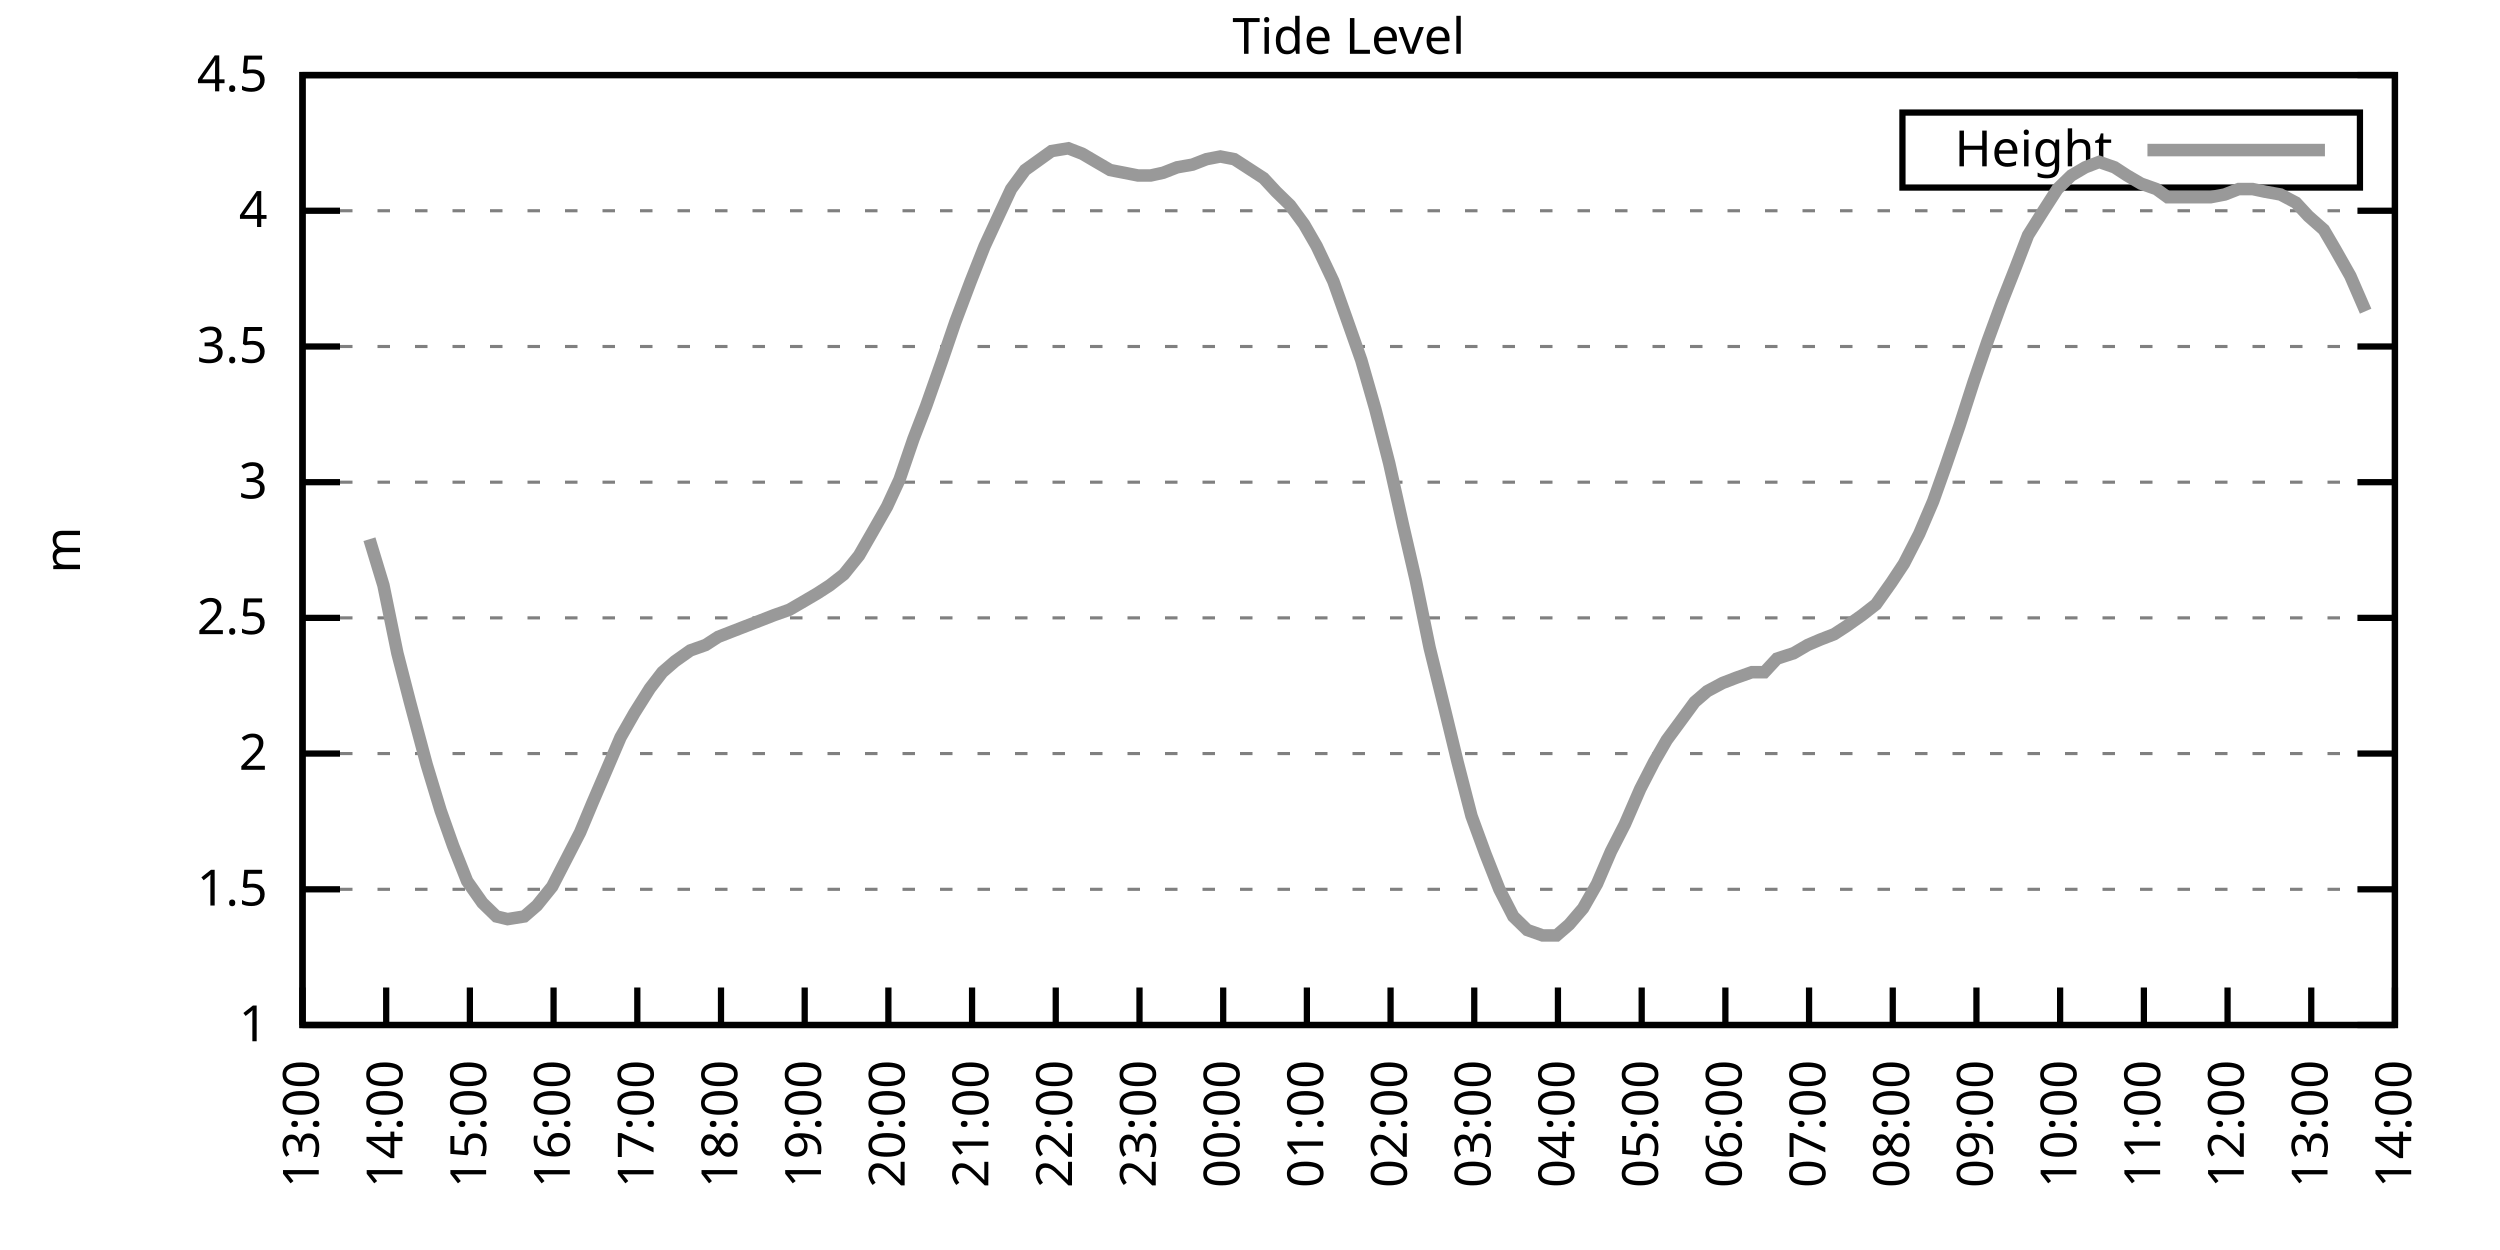
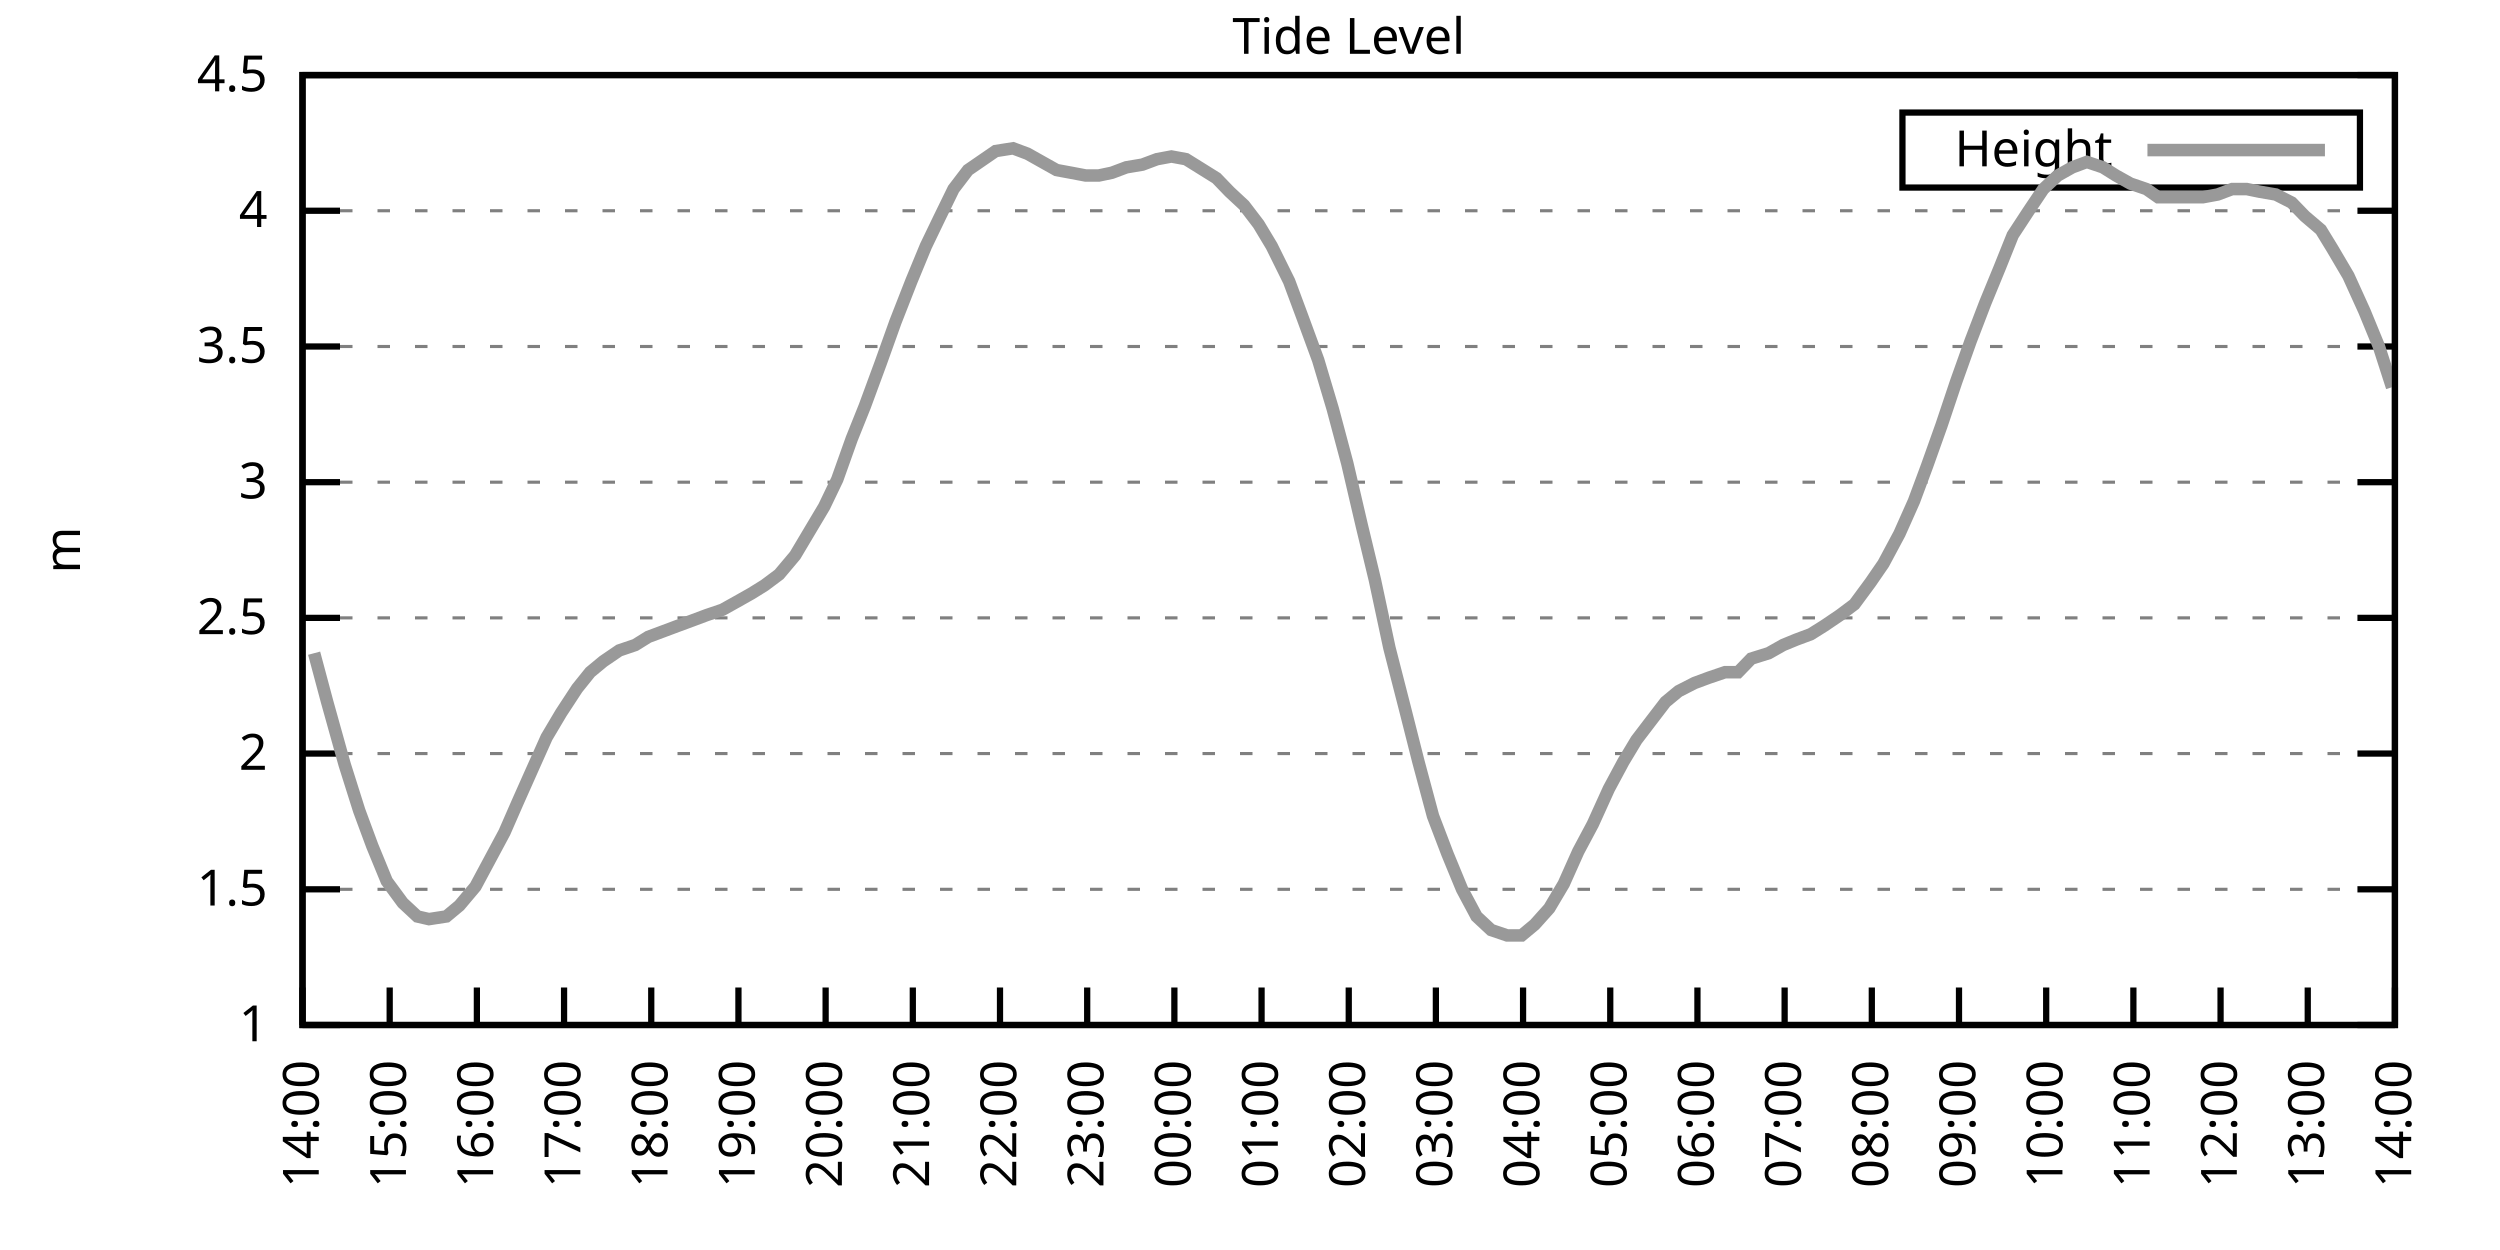
<svg xmlns="http://www.w3.org/2000/svg" xmlns:xlink="http://www.w3.org/1999/xlink" width="400" height="200" viewBox="0 0 400 200">
  <g id="gnuplot_canvas">
    <rect x="0" y="0" width="400" height="200" fill="none" />
    <defs>
      <circle id="gpDot" r="0.5" stroke-width="0.5" stroke="currentColor" />
      <path id="gpPt0" stroke-width="0.333" stroke="currentColor" d="M-1,0 h2 M0,-1 v2" />
      <path id="gpPt1" stroke-width="0.333" stroke="currentColor" d="M-1,-1 L1,1 M1,-1 L-1,1" />
      <path id="gpPt2" stroke-width="0.333" stroke="currentColor" d="M-1,0 L1,0 M0,-1 L0,1 M-1,-1 L1,1 M-1,1 L1,-1" />
      <rect id="gpPt3" stroke-width="0.333" stroke="currentColor" x="-1" y="-1" width="2" height="2" />
      <rect id="gpPt4" stroke-width="0.333" stroke="currentColor" fill="currentColor" x="-1" y="-1" width="2" height="2" />
      <circle id="gpPt5" stroke-width="0.333" stroke="currentColor" cx="0" cy="0" r="1" />
      <use xlink:href="#gpPt5" id="gpPt6" fill="currentColor" stroke="none" />
      <path id="gpPt7" stroke-width="0.333" stroke="currentColor" d="M0,-1.33 L-1.33,0.67 L1.33,0.67 z" />
      <use xlink:href="#gpPt7" id="gpPt8" fill="currentColor" stroke="none" />
      <use xlink:href="#gpPt7" id="gpPt9" stroke="currentColor" transform="rotate(180)" />
      <use xlink:href="#gpPt9" id="gpPt10" fill="currentColor" stroke="none" />
      <use xlink:href="#gpPt3" id="gpPt11" stroke="currentColor" transform="rotate(45)" />
      <use xlink:href="#gpPt11" id="gpPt12" fill="currentColor" stroke="none" />
      <path id="gpPt13" stroke-width="0.333" stroke="currentColor" d="M0,1.330 L1.265,0.411 L0.782,-1.067 L-0.782,-1.076 L-1.265,0.411 z" />
      <use xlink:href="#gpPt13" id="gpPt14" fill="currentColor" stroke="none" />
      <filter id="textbox" filterUnits="objectBoundingBox" x="0" y="0" height="1" width="1">
        <feFlood flood-color="white" flood-opacity="1" result="bgnd" />
        <feComposite in="SourceGraphic" in2="bgnd" operator="atop" />
      </filter>
      <filter id="greybox" filterUnits="objectBoundingBox" x="0" y="0" height="1" width="1">
        <feFlood flood-color="lightgrey" flood-opacity="1" result="grey" />
        <feComposite in="SourceGraphic" in2="grey" operator="atop" />
      </filter>
    </defs>
    <g fill="none" color="white" stroke="currentColor" stroke-width="1.00" stroke-linecap="butt" stroke-linejoin="miter">
</g>
    <g fill="none" color="black" stroke="currentColor" stroke-width="1.00" stroke-linecap="butt" stroke-linejoin="miter">
      <g stroke="none" shape-rendering="crispEdges">
        <polygon fill="rgb(255, 255, 255)" points="48.40,164.00 383.18,164.00 383.18,12.02 48.40,12.02 " />
      </g>
    </g>
    <g fill="none" color="black" stroke="currentColor" stroke-width="1.00" stroke-linecap="butt" stroke-linejoin="miter">
</g>
    <g fill="none" color="black" stroke="black" stroke-width="0.50" stroke-linecap="butt" stroke-linejoin="miter">
</g>
    <g fill="none" color="gray" stroke="currentColor" stroke-width="0.50" stroke-linecap="butt" stroke-linejoin="miter">
      <path stroke="gray" stroke-dasharray="2,4" class="gridline" d="M48.40,164.00 L383.19,164.00  " />
    </g>
    <g fill="none" color="gray" stroke="gray" stroke-width="1.00" stroke-linecap="butt" stroke-linejoin="miter">
</g>
    <g fill="none" color="black" stroke="currentColor" stroke-width="1.00" stroke-linecap="butt" stroke-linejoin="miter">
      <path stroke="black" d="M48.40,164.00 L54.40,164.00 M383.19,164.00 L377.19,164.00  " />
      <g transform="translate(42.80,166.60)" stroke="none" fill="black" font-family="Sans" font-size="8.00" text-anchor="end">
        <text>
          <tspan font-family="Sans"> 1</tspan>
        </text>
      </g>
    </g>
    <g fill="none" color="black" stroke="currentColor" stroke-width="1.00" stroke-linecap="butt" stroke-linejoin="miter">
</g>
    <g fill="none" color="black" stroke="black" stroke-width="0.50" stroke-linecap="butt" stroke-linejoin="miter">
</g>
    <g fill="none" color="gray" stroke="currentColor" stroke-width="0.50" stroke-linecap="butt" stroke-linejoin="miter">
      <path stroke="gray" stroke-dasharray="2,4" class="gridline" d="M48.40,142.29 L383.19,142.29  " />
    </g>
    <g fill="none" color="gray" stroke="gray" stroke-width="1.00" stroke-linecap="butt" stroke-linejoin="miter">
</g>
    <g fill="none" color="black" stroke="currentColor" stroke-width="1.00" stroke-linecap="butt" stroke-linejoin="miter">
      <path stroke="black" d="M48.40,142.29 L54.40,142.29 M383.19,142.29 L377.19,142.29  " />
      <g transform="translate(42.80,144.89)" stroke="none" fill="black" font-family="Sans" font-size="8.00" text-anchor="end">
        <text>
          <tspan font-family="Sans"> 1.5</tspan>
        </text>
      </g>
    </g>
    <g fill="none" color="black" stroke="currentColor" stroke-width="1.00" stroke-linecap="butt" stroke-linejoin="miter">
</g>
    <g fill="none" color="black" stroke="black" stroke-width="0.50" stroke-linecap="butt" stroke-linejoin="miter">
</g>
    <g fill="none" color="gray" stroke="currentColor" stroke-width="0.50" stroke-linecap="butt" stroke-linejoin="miter">
      <path stroke="gray" stroke-dasharray="2,4" class="gridline" d="M48.40,120.57 L383.19,120.57  " />
    </g>
    <g fill="none" color="gray" stroke="gray" stroke-width="1.00" stroke-linecap="butt" stroke-linejoin="miter">
</g>
    <g fill="none" color="black" stroke="currentColor" stroke-width="1.00" stroke-linecap="butt" stroke-linejoin="miter">
      <path stroke="black" d="M48.40,120.57 L54.40,120.57 M383.19,120.57 L377.19,120.57  " />
      <g transform="translate(42.80,123.17)" stroke="none" fill="black" font-family="Sans" font-size="8.00" text-anchor="end">
        <text>
          <tspan font-family="Sans"> 2</tspan>
        </text>
      </g>
    </g>
    <g fill="none" color="black" stroke="currentColor" stroke-width="1.00" stroke-linecap="butt" stroke-linejoin="miter">
</g>
    <g fill="none" color="black" stroke="black" stroke-width="0.50" stroke-linecap="butt" stroke-linejoin="miter">
</g>
    <g fill="none" color="gray" stroke="currentColor" stroke-width="0.50" stroke-linecap="butt" stroke-linejoin="miter">
      <path stroke="gray" stroke-dasharray="2,4" class="gridline" d="M48.40,98.86 L383.19,98.86  " />
    </g>
    <g fill="none" color="gray" stroke="gray" stroke-width="1.00" stroke-linecap="butt" stroke-linejoin="miter">
</g>
    <g fill="none" color="black" stroke="currentColor" stroke-width="1.00" stroke-linecap="butt" stroke-linejoin="miter">
      <path stroke="black" d="M48.40,98.86 L54.40,98.86 M383.19,98.86 L377.19,98.86  " />
      <g transform="translate(42.80,101.46)" stroke="none" fill="black" font-family="Sans" font-size="8.00" text-anchor="end">
        <text>
          <tspan font-family="Sans"> 2.5</tspan>
        </text>
      </g>
    </g>
    <g fill="none" color="black" stroke="currentColor" stroke-width="1.00" stroke-linecap="butt" stroke-linejoin="miter">
</g>
    <g fill="none" color="black" stroke="black" stroke-width="0.50" stroke-linecap="butt" stroke-linejoin="miter">
</g>
    <g fill="none" color="gray" stroke="currentColor" stroke-width="0.50" stroke-linecap="butt" stroke-linejoin="miter">
      <path stroke="gray" stroke-dasharray="2,4" class="gridline" d="M48.40,77.15 L383.19,77.15  " />
    </g>
    <g fill="none" color="gray" stroke="gray" stroke-width="1.00" stroke-linecap="butt" stroke-linejoin="miter">
</g>
    <g fill="none" color="black" stroke="currentColor" stroke-width="1.00" stroke-linecap="butt" stroke-linejoin="miter">
      <path stroke="black" d="M48.40,77.15 L54.40,77.15 M383.19,77.15 L377.19,77.15  " />
      <g transform="translate(42.80,79.75)" stroke="none" fill="black" font-family="Sans" font-size="8.00" text-anchor="end">
        <text>
          <tspan font-family="Sans"> 3</tspan>
        </text>
      </g>
    </g>
    <g fill="none" color="black" stroke="currentColor" stroke-width="1.00" stroke-linecap="butt" stroke-linejoin="miter">
</g>
    <g fill="none" color="black" stroke="black" stroke-width="0.50" stroke-linecap="butt" stroke-linejoin="miter">
</g>
    <g fill="none" color="gray" stroke="currentColor" stroke-width="0.50" stroke-linecap="butt" stroke-linejoin="miter">
      <path stroke="gray" stroke-dasharray="2,4" class="gridline" d="M48.40,55.44 L383.19,55.44  " />
    </g>
    <g fill="none" color="gray" stroke="gray" stroke-width="1.00" stroke-linecap="butt" stroke-linejoin="miter">
</g>
    <g fill="none" color="black" stroke="currentColor" stroke-width="1.00" stroke-linecap="butt" stroke-linejoin="miter">
      <path stroke="black" d="M48.40,55.44 L54.40,55.44 M383.19,55.44 L377.19,55.44  " />
      <g transform="translate(42.80,58.04)" stroke="none" fill="black" font-family="Sans" font-size="8.00" text-anchor="end">
        <text>
          <tspan font-family="Sans"> 3.5</tspan>
        </text>
      </g>
    </g>
    <g fill="none" color="black" stroke="currentColor" stroke-width="1.00" stroke-linecap="butt" stroke-linejoin="miter">
</g>
    <g fill="none" color="black" stroke="black" stroke-width="0.50" stroke-linecap="butt" stroke-linejoin="miter">
</g>
    <g fill="none" color="gray" stroke="currentColor" stroke-width="0.50" stroke-linecap="butt" stroke-linejoin="miter">
      <path stroke="gray" stroke-dasharray="2,4" class="gridline" d="M48.40,33.72 L383.19,33.72  " />
    </g>
    <g fill="none" color="gray" stroke="gray" stroke-width="1.00" stroke-linecap="butt" stroke-linejoin="miter">
</g>
    <g fill="none" color="black" stroke="currentColor" stroke-width="1.00" stroke-linecap="butt" stroke-linejoin="miter">
      <path stroke="black" d="M48.40,33.72 L54.40,33.72 M383.19,33.72 L377.19,33.72  " />
      <g transform="translate(42.80,36.32)" stroke="none" fill="black" font-family="Sans" font-size="8.00" text-anchor="end">
        <text>
          <tspan font-family="Sans"> 4</tspan>
        </text>
      </g>
    </g>
    <g fill="none" color="black" stroke="currentColor" stroke-width="1.00" stroke-linecap="butt" stroke-linejoin="miter">
</g>
    <g fill="none" color="black" stroke="black" stroke-width="0.50" stroke-linecap="butt" stroke-linejoin="miter">
</g>
    <g fill="none" color="gray" stroke="currentColor" stroke-width="0.50" stroke-linecap="butt" stroke-linejoin="miter">
      <path stroke="gray" stroke-dasharray="2,4" class="gridline" d="M48.40,12.01 L383.19,12.01  " />
    </g>
    <g fill="none" color="gray" stroke="gray" stroke-width="1.00" stroke-linecap="butt" stroke-linejoin="miter">
</g>
    <g fill="none" color="black" stroke="currentColor" stroke-width="1.00" stroke-linecap="butt" stroke-linejoin="miter">
      <path stroke="black" d="M48.40,12.01 L54.40,12.01 M383.19,12.01 L377.19,12.01  " />
      <g transform="translate(42.80,14.61)" stroke="none" fill="black" font-family="Sans" font-size="8.00" text-anchor="end">
        <text>
          <tspan font-family="Sans"> 4.5</tspan>
        </text>
      </g>
    </g>
    <g fill="none" color="black" stroke="currentColor" stroke-width="1.00" stroke-linecap="butt" stroke-linejoin="miter">
      <path stroke="black" d="M48.40,164.00 L48.40,158.00  " />
      <g transform="translate(51.00,169.60) rotate(270.00)" stroke="none" fill="black" font-family="Sans" font-size="8.00" text-anchor="end">
        <text>
-           <tspan font-family="Sans">13:00</tspan>
-         </text>
-       </g>
-     </g>
-     <g fill="none" color="black" stroke="currentColor" stroke-width="1.00" stroke-linecap="butt" stroke-linejoin="miter">
-       <path stroke="black" d="M61.79,164.00 L61.79,158.00  " />
-       <g transform="translate(64.39,169.60) rotate(270.00)" stroke="none" fill="black" font-family="Sans" font-size="8.00" text-anchor="end">
-         <text>
          <tspan font-family="Sans">14:00</tspan>
        </text>
      </g>
    </g>
    <g fill="none" color="black" stroke="currentColor" stroke-width="1.00" stroke-linecap="butt" stroke-linejoin="miter">
-       <path stroke="black" d="M75.18,164.00 L75.18,158.00  " />
-       <g transform="translate(77.78,169.60) rotate(270.00)" stroke="none" fill="black" font-family="Sans" font-size="8.00" text-anchor="end">
+       <path stroke="black" d="M62.35,164.00 L62.35,158.00  " />
+       <g transform="translate(64.95,169.60) rotate(270.00)" stroke="none" fill="black" font-family="Sans" font-size="8.00" text-anchor="end">
        <text>
          <tspan font-family="Sans">15:00</tspan>
        </text>
      </g>
    </g>
    <g fill="none" color="black" stroke="currentColor" stroke-width="1.00" stroke-linecap="butt" stroke-linejoin="miter">
-       <path stroke="black" d="M88.57,164.00 L88.57,158.00  " />
-       <g transform="translate(91.17,169.60) rotate(270.00)" stroke="none" fill="black" font-family="Sans" font-size="8.00" text-anchor="end">
+       <path stroke="black" d="M76.30,164.00 L76.30,158.00  " />
+       <g transform="translate(78.90,169.60) rotate(270.00)" stroke="none" fill="black" font-family="Sans" font-size="8.00" text-anchor="end">
        <text>
          <tspan font-family="Sans">16:00</tspan>
        </text>
      </g>
    </g>
    <g fill="none" color="black" stroke="currentColor" stroke-width="1.00" stroke-linecap="butt" stroke-linejoin="miter">
-       <path stroke="black" d="M101.97,164.00 L101.97,158.00  " />
-       <g transform="translate(104.57,169.60) rotate(270.00)" stroke="none" fill="black" font-family="Sans" font-size="8.00" text-anchor="end">
+       <path stroke="black" d="M90.25,164.00 L90.25,158.00  " />
+       <g transform="translate(92.85,169.60) rotate(270.00)" stroke="none" fill="black" font-family="Sans" font-size="8.00" text-anchor="end">
        <text>
          <tspan font-family="Sans">17:00</tspan>
        </text>
      </g>
    </g>
    <g fill="none" color="black" stroke="currentColor" stroke-width="1.00" stroke-linecap="butt" stroke-linejoin="miter">
-       <path stroke="black" d="M115.36,164.00 L115.36,158.00  " />
-       <g transform="translate(117.96,169.60) rotate(270.00)" stroke="none" fill="black" font-family="Sans" font-size="8.00" text-anchor="end">
+       <path stroke="black" d="M104.20,164.00 L104.20,158.00  " />
+       <g transform="translate(106.80,169.60) rotate(270.00)" stroke="none" fill="black" font-family="Sans" font-size="8.00" text-anchor="end">
        <text>
          <tspan font-family="Sans">18:00</tspan>
        </text>
      </g>
    </g>
    <g fill="none" color="black" stroke="currentColor" stroke-width="1.00" stroke-linecap="butt" stroke-linejoin="miter">
-       <path stroke="black" d="M128.75,164.00 L128.75,158.00  " />
-       <g transform="translate(131.35,169.60) rotate(270.00)" stroke="none" fill="black" font-family="Sans" font-size="8.00" text-anchor="end">
+       <path stroke="black" d="M118.15,164.00 L118.15,158.00  " />
+       <g transform="translate(120.75,169.60) rotate(270.00)" stroke="none" fill="black" font-family="Sans" font-size="8.00" text-anchor="end">
        <text>
          <tspan font-family="Sans">19:00</tspan>
        </text>
      </g>
    </g>
    <g fill="none" color="black" stroke="currentColor" stroke-width="1.00" stroke-linecap="butt" stroke-linejoin="miter">
-       <path stroke="black" d="M142.14,164.00 L142.14,158.00  " />
-       <g transform="translate(144.74,169.60) rotate(270.00)" stroke="none" fill="black" font-family="Sans" font-size="8.00" text-anchor="end">
+       <path stroke="black" d="M132.10,164.00 L132.10,158.00  " />
+       <g transform="translate(134.70,169.60) rotate(270.00)" stroke="none" fill="black" font-family="Sans" font-size="8.00" text-anchor="end">
        <text>
          <tspan font-family="Sans">20:00</tspan>
        </text>
      </g>
    </g>
    <g fill="none" color="black" stroke="currentColor" stroke-width="1.00" stroke-linecap="butt" stroke-linejoin="miter">
-       <path stroke="black" d="M155.53,164.00 L155.53,158.00  " />
-       <g transform="translate(158.13,169.60) rotate(270.00)" stroke="none" fill="black" font-family="Sans" font-size="8.00" text-anchor="end">
+       <path stroke="black" d="M146.05,164.00 L146.05,158.00  " />
+       <g transform="translate(148.65,169.60) rotate(270.00)" stroke="none" fill="black" font-family="Sans" font-size="8.00" text-anchor="end">
        <text>
          <tspan font-family="Sans">21:00</tspan>
        </text>
      </g>
    </g>
    <g fill="none" color="black" stroke="currentColor" stroke-width="1.00" stroke-linecap="butt" stroke-linejoin="miter">
-       <path stroke="black" d="M168.92,164.00 L168.92,158.00  " />
-       <g transform="translate(171.52,169.60) rotate(270.00)" stroke="none" fill="black" font-family="Sans" font-size="8.00" text-anchor="end">
+       <path stroke="black" d="M160.00,164.00 L160.00,158.00  " />
+       <g transform="translate(162.60,169.60) rotate(270.00)" stroke="none" fill="black" font-family="Sans" font-size="8.00" text-anchor="end">
        <text>
          <tspan font-family="Sans">22:00</tspan>
        </text>
      </g>
    </g>
    <g fill="none" color="black" stroke="currentColor" stroke-width="1.00" stroke-linecap="butt" stroke-linejoin="miter">
-       <path stroke="black" d="M182.32,164.00 L182.32,158.00  " />
-       <g transform="translate(184.92,169.60) rotate(270.00)" stroke="none" fill="black" font-family="Sans" font-size="8.00" text-anchor="end">
+       <path stroke="black" d="M173.95,164.00 L173.95,158.00  " />
+       <g transform="translate(176.55,169.60) rotate(270.00)" stroke="none" fill="black" font-family="Sans" font-size="8.00" text-anchor="end">
        <text>
          <tspan font-family="Sans">23:00</tspan>
        </text>
      </g>
    </g>
    <g fill="none" color="black" stroke="currentColor" stroke-width="1.00" stroke-linecap="butt" stroke-linejoin="miter">
-       <path stroke="black" d="M195.71,164.00 L195.71,158.00  " />
-       <g transform="translate(198.31,169.60) rotate(270.00)" stroke="none" fill="black" font-family="Sans" font-size="8.00" text-anchor="end">
+       <path stroke="black" d="M187.90,164.00 L187.90,158.00  " />
+       <g transform="translate(190.50,169.60) rotate(270.00)" stroke="none" fill="black" font-family="Sans" font-size="8.00" text-anchor="end">
        <text>
          <tspan font-family="Sans">00:00</tspan>
        </text>
      </g>
    </g>
    <g fill="none" color="black" stroke="currentColor" stroke-width="1.00" stroke-linecap="butt" stroke-linejoin="miter">
-       <path stroke="black" d="M209.10,164.00 L209.10,158.00  " />
-       <g transform="translate(211.70,169.60) rotate(270.00)" stroke="none" fill="black" font-family="Sans" font-size="8.00" text-anchor="end">
+       <path stroke="black" d="M201.85,164.00 L201.85,158.00  " />
+       <g transform="translate(204.45,169.60) rotate(270.00)" stroke="none" fill="black" font-family="Sans" font-size="8.00" text-anchor="end">
        <text>
          <tspan font-family="Sans">01:00</tspan>
        </text>
      </g>
    </g>
    <g fill="none" color="black" stroke="currentColor" stroke-width="1.00" stroke-linecap="butt" stroke-linejoin="miter">
-       <path stroke="black" d="M222.49,164.00 L222.49,158.00  " />
-       <g transform="translate(225.09,169.60) rotate(270.00)" stroke="none" fill="black" font-family="Sans" font-size="8.00" text-anchor="end">
+       <path stroke="black" d="M215.80,164.00 L215.80,158.00  " />
+       <g transform="translate(218.40,169.60) rotate(270.00)" stroke="none" fill="black" font-family="Sans" font-size="8.00" text-anchor="end">
        <text>
          <tspan font-family="Sans">02:00</tspan>
        </text>
      </g>
    </g>
    <g fill="none" color="black" stroke="currentColor" stroke-width="1.00" stroke-linecap="butt" stroke-linejoin="miter">
-       <path stroke="black" d="M235.88,164.00 L235.88,158.00  " />
-       <g transform="translate(238.48,169.60) rotate(270.00)" stroke="none" fill="black" font-family="Sans" font-size="8.00" text-anchor="end">
+       <path stroke="black" d="M229.74,164.00 L229.74,158.00  " />
+       <g transform="translate(232.34,169.60) rotate(270.00)" stroke="none" fill="black" font-family="Sans" font-size="8.00" text-anchor="end">
        <text>
          <tspan font-family="Sans">03:00</tspan>
        </text>
      </g>
    </g>
    <g fill="none" color="black" stroke="currentColor" stroke-width="1.00" stroke-linecap="butt" stroke-linejoin="miter">
-       <path stroke="black" d="M249.27,164.00 L249.27,158.00  " />
-       <g transform="translate(251.87,169.60) rotate(270.00)" stroke="none" fill="black" font-family="Sans" font-size="8.00" text-anchor="end">
+       <path stroke="black" d="M243.69,164.00 L243.69,158.00  " />
+       <g transform="translate(246.29,169.60) rotate(270.00)" stroke="none" fill="black" font-family="Sans" font-size="8.00" text-anchor="end">
        <text>
          <tspan font-family="Sans">04:00</tspan>
        </text>
      </g>
    </g>
    <g fill="none" color="black" stroke="currentColor" stroke-width="1.00" stroke-linecap="butt" stroke-linejoin="miter">
-       <path stroke="black" d="M262.67,164.00 L262.67,158.00  " />
-       <g transform="translate(265.27,169.60) rotate(270.00)" stroke="none" fill="black" font-family="Sans" font-size="8.00" text-anchor="end">
+       <path stroke="black" d="M257.64,164.00 L257.64,158.00  " />
+       <g transform="translate(260.24,169.60) rotate(270.00)" stroke="none" fill="black" font-family="Sans" font-size="8.00" text-anchor="end">
        <text>
          <tspan font-family="Sans">05:00</tspan>
        </text>
      </g>
    </g>
    <g fill="none" color="black" stroke="currentColor" stroke-width="1.00" stroke-linecap="butt" stroke-linejoin="miter">
-       <path stroke="black" d="M276.06,164.00 L276.06,158.00  " />
-       <g transform="translate(278.66,169.60) rotate(270.00)" stroke="none" fill="black" font-family="Sans" font-size="8.00" text-anchor="end">
+       <path stroke="black" d="M271.59,164.00 L271.59,158.00  " />
+       <g transform="translate(274.19,169.60) rotate(270.00)" stroke="none" fill="black" font-family="Sans" font-size="8.00" text-anchor="end">
        <text>
          <tspan font-family="Sans">06:00</tspan>
        </text>
      </g>
    </g>
    <g fill="none" color="black" stroke="currentColor" stroke-width="1.00" stroke-linecap="butt" stroke-linejoin="miter">
-       <path stroke="black" d="M289.45,164.00 L289.45,158.00  " />
-       <g transform="translate(292.05,169.60) rotate(270.00)" stroke="none" fill="black" font-family="Sans" font-size="8.00" text-anchor="end">
+       <path stroke="black" d="M285.54,164.00 L285.54,158.00  " />
+       <g transform="translate(288.14,169.60) rotate(270.00)" stroke="none" fill="black" font-family="Sans" font-size="8.00" text-anchor="end">
        <text>
          <tspan font-family="Sans">07:00</tspan>
        </text>
      </g>
    </g>
    <g fill="none" color="black" stroke="currentColor" stroke-width="1.00" stroke-linecap="butt" stroke-linejoin="miter">
-       <path stroke="black" d="M302.84,164.00 L302.84,158.00  " />
-       <g transform="translate(305.44,169.60) rotate(270.00)" stroke="none" fill="black" font-family="Sans" font-size="8.00" text-anchor="end">
+       <path stroke="black" d="M299.49,164.00 L299.49,158.00  " />
+       <g transform="translate(302.09,169.60) rotate(270.00)" stroke="none" fill="black" font-family="Sans" font-size="8.00" text-anchor="end">
        <text>
          <tspan font-family="Sans">08:00</tspan>
        </text>
      </g>
    </g>
    <g fill="none" color="black" stroke="currentColor" stroke-width="1.00" stroke-linecap="butt" stroke-linejoin="miter">
-       <path stroke="black" d="M316.23,164.00 L316.23,158.00  " />
-       <g transform="translate(318.83,169.60) rotate(270.00)" stroke="none" fill="black" font-family="Sans" font-size="8.00" text-anchor="end">
+       <path stroke="black" d="M313.44,164.00 L313.44,158.00  " />
+       <g transform="translate(316.04,169.60) rotate(270.00)" stroke="none" fill="black" font-family="Sans" font-size="8.00" text-anchor="end">
        <text>
          <tspan font-family="Sans">09:00</tspan>
        </text>
      </g>
    </g>
    <g fill="none" color="black" stroke="currentColor" stroke-width="1.00" stroke-linecap="butt" stroke-linejoin="miter">
-       <path stroke="black" d="M329.62,164.00 L329.62,158.00  " />
-       <g transform="translate(332.22,169.60) rotate(270.00)" stroke="none" fill="black" font-family="Sans" font-size="8.00" text-anchor="end">
+       <path stroke="black" d="M327.39,164.00 L327.39,158.00  " />
+       <g transform="translate(329.99,169.60) rotate(270.00)" stroke="none" fill="black" font-family="Sans" font-size="8.00" text-anchor="end">
        <text>
          <tspan font-family="Sans">10:00</tspan>
        </text>
      </g>
    </g>
    <g fill="none" color="black" stroke="currentColor" stroke-width="1.00" stroke-linecap="butt" stroke-linejoin="miter">
-       <path stroke="black" d="M343.02,164.00 L343.02,158.00  " />
-       <g transform="translate(345.62,169.60) rotate(270.00)" stroke="none" fill="black" font-family="Sans" font-size="8.00" text-anchor="end">
+       <path stroke="black" d="M341.34,164.00 L341.34,158.00  " />
+       <g transform="translate(343.94,169.60) rotate(270.00)" stroke="none" fill="black" font-family="Sans" font-size="8.00" text-anchor="end">
        <text>
          <tspan font-family="Sans">11:00</tspan>
        </text>
      </g>
    </g>
    <g fill="none" color="black" stroke="currentColor" stroke-width="1.00" stroke-linecap="butt" stroke-linejoin="miter">
-       <path stroke="black" d="M356.41,164.00 L356.41,158.00  " />
-       <g transform="translate(359.01,169.60) rotate(270.00)" stroke="none" fill="black" font-family="Sans" font-size="8.00" text-anchor="end">
+       <path stroke="black" d="M355.29,164.00 L355.29,158.00  " />
+       <g transform="translate(357.89,169.60) rotate(270.00)" stroke="none" fill="black" font-family="Sans" font-size="8.00" text-anchor="end">
        <text>
          <tspan font-family="Sans">12:00</tspan>
        </text>
      </g>
    </g>
    <g fill="none" color="black" stroke="currentColor" stroke-width="1.00" stroke-linecap="butt" stroke-linejoin="miter">
-       <path stroke="black" d="M369.80,164.00 L369.80,158.00  " />
-       <g transform="translate(372.40,169.60) rotate(270.00)" stroke="none" fill="black" font-family="Sans" font-size="8.00" text-anchor="end">
+       <path stroke="black" d="M369.24,164.00 L369.24,158.00  " />
+       <g transform="translate(371.84,169.60) rotate(270.00)" stroke="none" fill="black" font-family="Sans" font-size="8.00" text-anchor="end">
        <text>
          <tspan font-family="Sans">13:00</tspan>
        </text>
      </g>
    </g>
    <g fill="none" color="black" stroke="currentColor" stroke-width="1.00" stroke-linecap="butt" stroke-linejoin="miter">
      <path stroke="black" d="M383.19,164.00 L383.19,158.00  " />
      <g transform="translate(385.79,169.60) rotate(270.00)" stroke="none" fill="black" font-family="Sans" font-size="8.00" text-anchor="end">
        <text>
          <tspan font-family="Sans">14:00</tspan>
        </text>
      </g>
    </g>
    <g fill="none" color="black" stroke="currentColor" stroke-width="1.00" stroke-linecap="butt" stroke-linejoin="miter">
</g>
    <g fill="none" color="black" stroke="currentColor" stroke-width="1.00" stroke-linecap="butt" stroke-linejoin="miter">
      <path stroke="black" d="M48.40,12.01 L48.40,164.00 L383.19,164.00 L383.19,12.01 L48.40,12.01 Z  " />
    </g>
    <g fill="none" color="black" stroke="currentColor" stroke-width="1.00" stroke-linecap="butt" stroke-linejoin="miter">
</g>
    <g fill="none" color="black" stroke="currentColor" stroke-width="1.00" stroke-linecap="butt" stroke-linejoin="miter">
      <path stroke="black" d="M304.39,30.01 L304.39,18.01 L377.59,18.01 L377.59,30.01 L304.39,30.01 Z  " />
    </g>
    <g id="Tide_level_plot_1">
      <g fill="none" color="white" stroke="black" stroke-width="2.00" stroke-linecap="butt" stroke-linejoin="miter">
</g>
      <g fill="none" color="black" stroke="currentColor" stroke-width="2.00" stroke-linecap="butt" stroke-linejoin="miter">
        <g transform="translate(337.99,26.61)" stroke="none" fill="black" font-family="Sans" font-size="8.00" text-anchor="end">
          <text>
            <tspan font-family="Sans">Height</tspan>
          </text>
        </g>
      </g>
      <g fill="none" color="black" stroke="currentColor" stroke-width="2.00" stroke-linecap="butt" stroke-linejoin="miter">
-         <path stroke="rgb(153, 153, 153)" d="M343.59,24.01 L371.99,24.01 M59.11,86.27 L61.35,93.65 L63.58,104.51 L65.59,112.32 L68.26,122.31 L70.50,129.69   L72.50,135.34 L74.74,140.98 L77.19,144.46 L79.42,146.63 L81.21,147.06 L83.89,146.63 L85.90,144.89 L88.35,141.85   L90.14,138.38 L92.82,133.17 L94.82,128.39 L97.06,123.18 L99.29,117.97 L101.52,114.06 L103.98,110.15 L105.98,107.55   L107.99,105.81 L110.45,104.07 L112.90,103.20 L114.91,101.90 L117.14,101.03 L119.38,100.16 L121.61,99.30 L123.84,98.43   L126.29,97.56 L128.53,96.26 L130.76,94.95 L132.77,93.65 L135.00,91.91 L137.45,88.87 L139.69,84.97 L141.92,81.06   L143.93,76.71 L146.16,70.20 L148.17,64.99 L150.62,58.04 L152.85,51.53 L155.31,45.01 L157.54,39.37 L159.55,35.03   L161.78,30.25 L164.01,27.21 L168.25,24.17 L170.93,23.73 L173.17,24.60 L175.40,25.91 L177.63,27.21 L179.86,27.64   L182.09,28.08 L184.10,28.08 L186.11,27.64 L188.34,26.77 L190.80,26.34 L193.03,25.47 L195.26,25.04 L197.49,25.47   L199.50,26.77 L202.18,28.51 L204.19,30.68 L206.42,32.85 L208.65,35.89 L210.66,39.37 L213.34,45.01 L215.35,50.66   L217.80,57.61 L220.04,65.42 L222.27,74.11 L224.50,84.10 L226.51,92.78 L228.74,103.64 L231.20,113.63 L233.20,121.88   L235.44,130.56 L237.67,136.64 L239.90,142.29 L242.13,146.63 L244.36,148.80 L246.82,149.67 L249.05,149.67 L251.06,147.93   L253.29,145.33 L255.52,141.42 L257.76,136.21 L259.99,131.86 L262.44,126.22 L264.67,121.88 L266.68,118.40 L268.92,115.36   L271.15,112.32 L273.16,110.59 L275.61,109.28 L277.84,108.42 L280.30,107.55 L282.31,107.55 L284.32,105.38 L286.99,104.51   L289.23,103.20 L291.23,102.34 L293.47,101.47 L295.48,100.16 L297.93,98.43 L300.16,96.69 L302.62,93.22 L304.63,90.18   L307.08,85.40 L309.31,80.19 L311.32,74.54 L313.55,68.03 L315.79,61.08 L318.02,54.57 L320.25,48.49 L322.48,42.84   L324.49,37.63 L326.95,33.72 L329.18,30.25 L331.41,28.08 L333.64,26.77 L335.87,25.91 L338.33,26.77 L340.34,28.08   L342.57,29.38 L345.02,30.25 L346.81,31.55 L349.26,31.55 L351.72,31.55 L353.73,31.55 L355.96,31.12 L358.19,30.25   L360.42,30.25 L362.43,30.68 L364.89,31.12 L367.34,32.42 L369.35,34.59 L371.81,36.76 L373.59,39.80 L376.05,44.15   L378.50,49.79  " />
+         <path stroke="rgb(153, 153, 153)" d="M343.59,24.01 L371.99,24.01 M50.26,104.51 L52.35,112.32 L55.14,122.31 L57.47,129.69 L59.56,135.34 L61.88,140.98   L64.44,144.46 L66.77,146.63 L68.63,147.06 L71.42,146.63 L73.51,144.89 L76.07,141.85 L77.93,138.38 L80.72,133.17   L82.81,128.39 L85.13,123.18 L87.46,117.97 L89.78,114.06 L92.34,110.15 L94.43,107.55 L96.53,105.81 L99.08,104.07   L101.64,103.20 L103.73,101.90 L106.06,101.03 L108.38,100.16 L110.71,99.30 L113.03,98.43 L115.59,97.56 L117.92,96.26   L120.24,94.95 L122.33,93.65 L124.66,91.91 L127.22,88.87 L129.54,84.97 L131.87,81.06 L133.96,76.71 L136.28,70.20   L138.37,64.99 L140.93,58.04 L143.26,51.53 L145.81,45.01 L148.14,39.37 L150.23,35.03 L152.56,30.25 L154.88,27.21   L159.30,24.17 L162.09,23.73 L164.41,24.60 L166.74,25.91 L169.06,27.21 L171.39,27.64 L173.71,28.08 L175.81,28.08   L177.90,27.64 L180.22,26.77 L182.78,26.34 L185.11,25.47 L187.43,25.04 L189.76,25.47 L191.85,26.77 L194.64,28.51   L196.73,30.68 L199.06,32.85 L201.38,35.89 L203.47,39.37 L206.26,45.01 L208.36,50.66 L210.91,57.61 L213.24,65.42   L215.56,74.11 L217.89,84.10 L219.98,92.78 L222.30,103.64 L224.86,113.63 L226.95,121.88 L229.28,130.56 L231.60,136.64   L233.93,142.29 L236.25,146.63 L238.58,148.80 L241.14,149.67 L243.46,149.67 L245.55,147.93 L247.88,145.33 L250.20,141.42   L252.53,136.21 L254.85,131.86 L257.41,126.22 L259.74,121.88 L261.83,118.40 L264.15,115.36 L266.48,112.32 L268.57,110.59   L271.13,109.28 L273.45,108.42 L276.01,107.55 L278.10,107.55 L280.20,105.38 L282.99,104.51 L285.31,103.20 L287.40,102.34   L289.73,101.47 L291.82,100.16 L294.38,98.43 L296.70,96.69 L299.26,93.22 L301.35,90.18 L303.91,85.40 L306.23,80.19   L308.33,74.54 L310.65,68.03 L312.98,61.08 L315.30,54.57 L317.63,48.49 L319.95,42.84 L322.04,37.63 L324.60,33.72   L326.93,30.25 L329.25,28.08 L331.58,26.77 L333.90,25.91 L336.46,26.77 L338.55,28.08 L340.88,29.38 L343.43,30.25   L345.29,31.55 L347.85,31.55 L350.41,31.55 L352.50,31.55 L354.83,31.12 L357.15,30.25 L359.48,30.25 L361.57,30.68   L364.13,31.12 L366.68,32.42 L368.78,34.59 L371.33,36.76 L373.19,39.80 L375.75,44.15 L378.31,49.79 L380.63,55.44   L382.73,61.95  " />
      </g>
    </g>
    <g fill="none" color="black" stroke="currentColor" stroke-width="2.00" stroke-linecap="butt" stroke-linejoin="miter">
</g>
    <g fill="none" color="black" stroke="black" stroke-width="1.00" stroke-linecap="butt" stroke-linejoin="miter">
</g>
    <g fill="none" color="black" stroke="currentColor" stroke-width="1.00" stroke-linecap="butt" stroke-linejoin="miter">
      <path stroke="black" d="M48.40,12.01 L48.40,164.00 L383.19,164.00 L383.19,12.01 L48.40,12.01 Z  " />
      <g transform="translate(12.80,88.01) rotate(270.00)" stroke="none" fill="black" font-family="Sans" font-size="8.00" text-anchor="middle">
        <text>
          <tspan font-family="Sans">m</tspan>
        </text>
      </g>
    </g>
    <g fill="none" color="black" stroke="currentColor" stroke-width="1.00" stroke-linecap="butt" stroke-linejoin="miter">
</g>
    <g fill="none" color="black" stroke="currentColor" stroke-width="1.00" stroke-linecap="butt" stroke-linejoin="miter">
      <g transform="translate(215.79,8.61)" stroke="none" fill="black" font-family="Sans" font-size="8.00" text-anchor="middle">
        <text>
          <tspan font-family="Sans">Tide Level</tspan>
        </text>
      </g>
    </g>
    <g fill="none" color="black" stroke="currentColor" stroke-width="1.00" stroke-linecap="butt" stroke-linejoin="miter">
</g>
  </g>
</svg>
